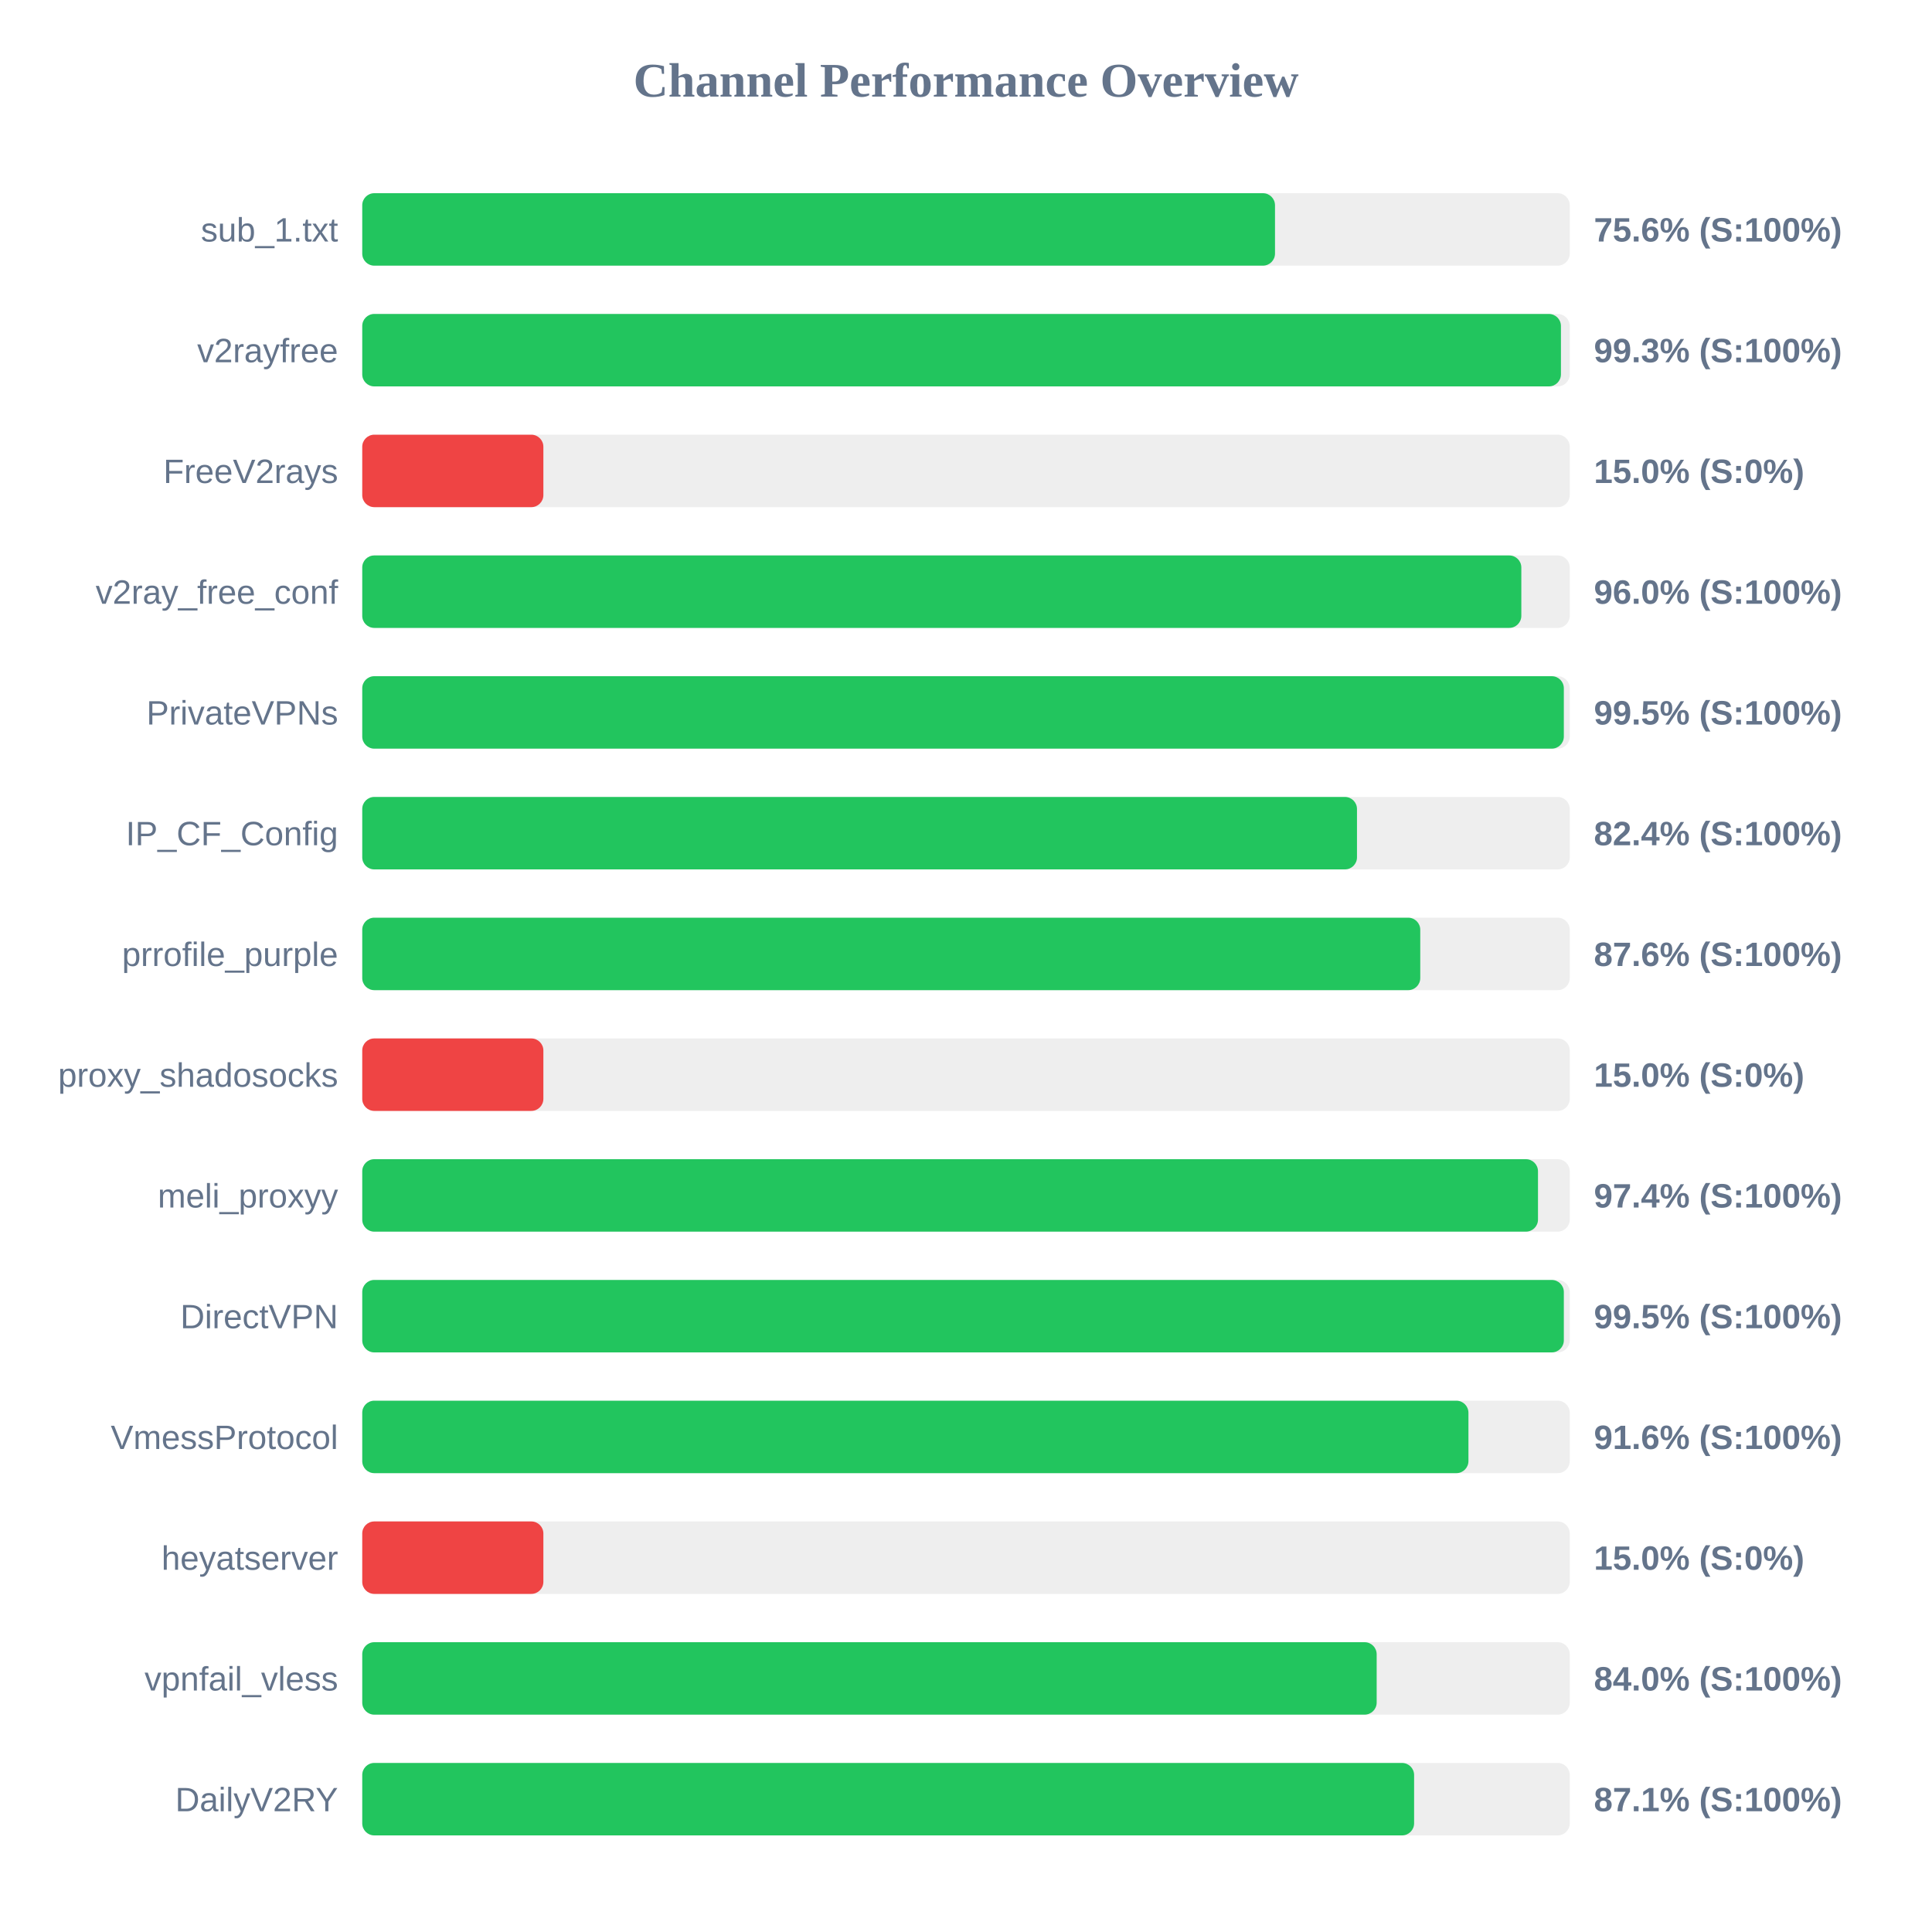
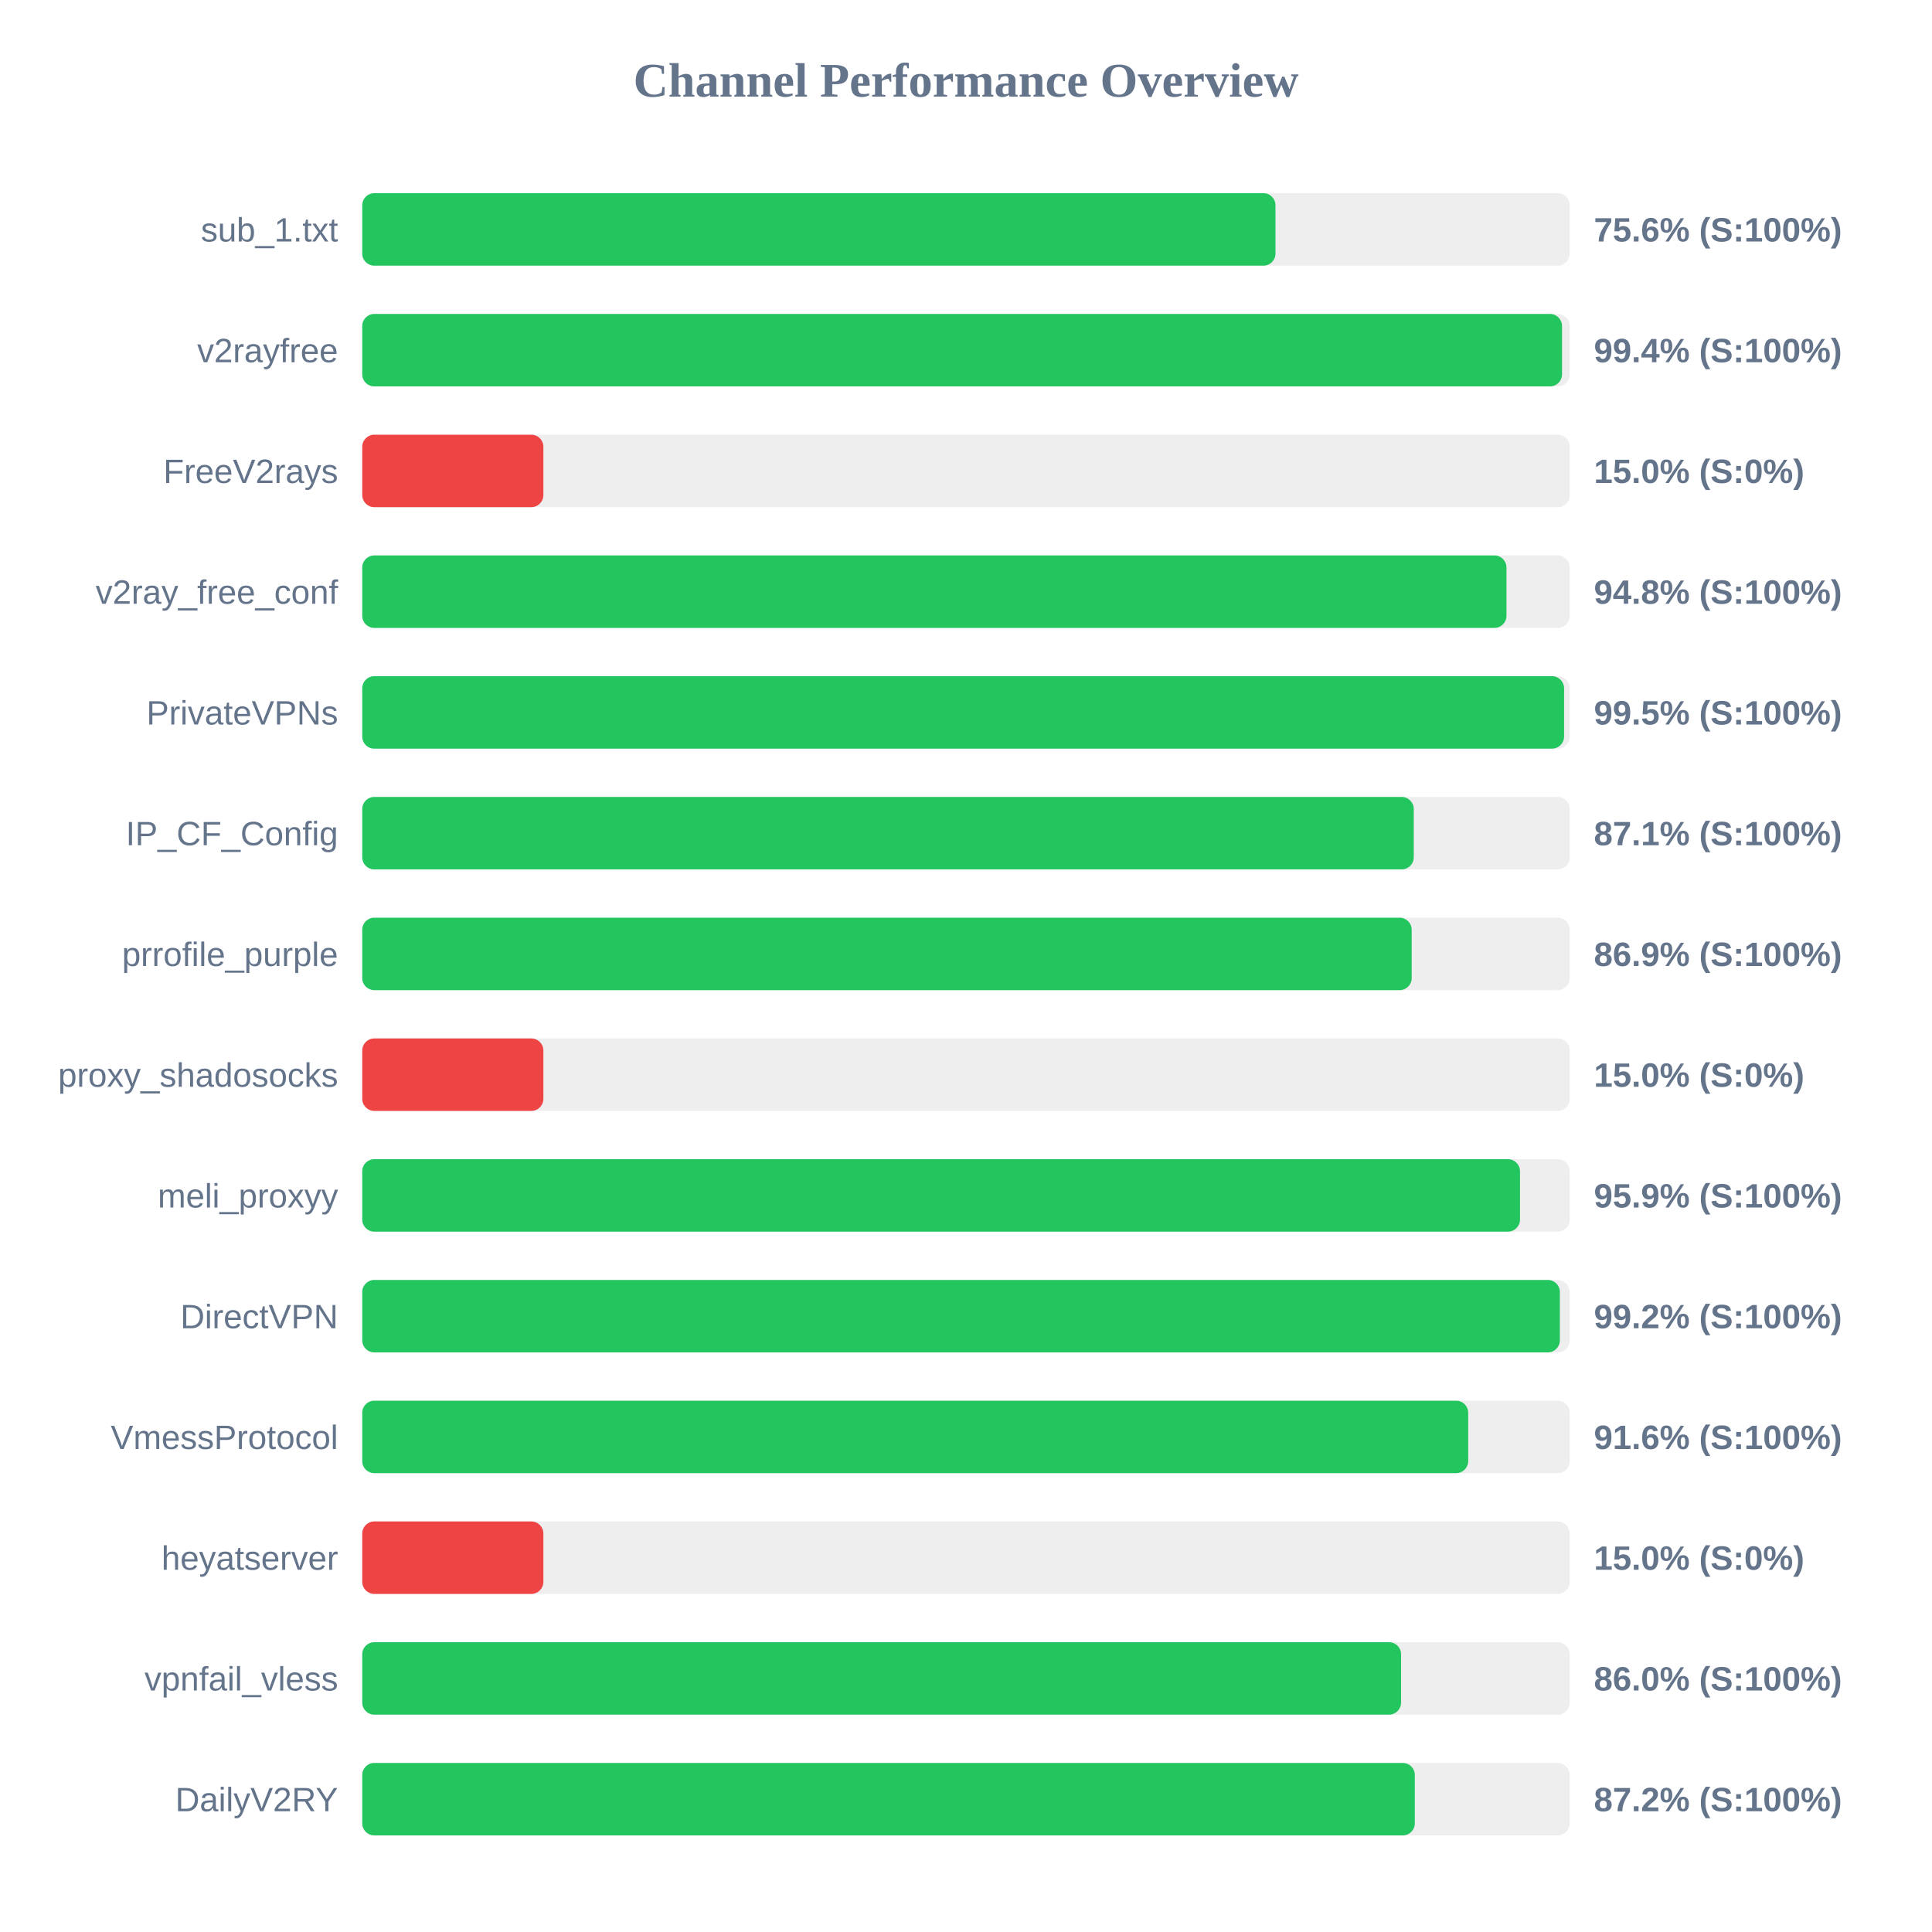
<svg xmlns="http://www.w3.org/2000/svg" width="800" height="800" version="1.1">
  <style>
        .row { font: 14px Arial; fill: #64748b; }
        .score { font: bold 14px Arial; fill: #64748b; }
    </style>
  <text x="400" y="40" text-anchor="middle" font-size="20px" font-weight="bold" fill="#64748b">Channel Performance Overview</text>
  <rect x="150" y="80" width="500" height="30" fill="#eee" rx="5" />
-   <rect x="150" y="80" width="377.95" height="30" fill="#22c55e" rx="5" />
+   <rect x="150" y="80" width="378.15" height="30" fill="#22c55e" rx="5" />
  <text x="140" y="100" text-anchor="end" class="row">sub_1.txt</text>
  <text x="660" y="100" text-anchor="start" class="score">75.6% (S:100%)</text>
  <rect x="150" y="130" width="500" height="30" fill="#eee" rx="5" />
-   <rect x="150" y="130" width="496.35" height="30" fill="#22c55e" rx="5" />
+   <rect x="150" y="130" width="496.8" height="30" fill="#22c55e" rx="5" />
  <text x="140" y="150" text-anchor="end" class="row">v2rayfree</text>
-   <text x="660" y="150" text-anchor="start" class="score">99.3% (S:100%)</text>
+   <text x="660" y="150" text-anchor="start" class="score">99.4% (S:100%)</text>
  <rect x="150" y="180" width="500" height="30" fill="#eee" rx="5" />
  <rect x="150" y="180" width="75.0" height="30" fill="#ef4444" rx="5" />
  <text x="140" y="200" text-anchor="end" class="row">FreeV2rays</text>
  <text x="660" y="200" text-anchor="start" class="score">15.0% (S:0%)</text>
  <rect x="150" y="230" width="500" height="30" fill="#eee" rx="5" />
-   <rect x="150" y="230" width="479.95" height="30" fill="#22c55e" rx="5" />
+   <rect x="150" y="230" width="473.8" height="30" fill="#22c55e" rx="5" />
  <text x="140" y="250" text-anchor="end" class="row">v2ray_free_conf</text>
-   <text x="660" y="250" text-anchor="start" class="score">96.0% (S:100%)</text>
+   <text x="660" y="250" text-anchor="start" class="score">94.8% (S:100%)</text>
  <rect x="150" y="280" width="500" height="30" fill="#eee" rx="5" />
-   <rect x="150" y="280" width="497.55" height="30" fill="#22c55e" rx="5" />
+   <rect x="150" y="280" width="497.65" height="30" fill="#22c55e" rx="5" />
  <text x="140" y="300" text-anchor="end" class="row">PrivateVPNs</text>
  <text x="660" y="300" text-anchor="start" class="score">99.5% (S:100%)</text>
  <rect x="150" y="330" width="500" height="30" fill="#eee" rx="5" />
-   <rect x="150" y="330" width="411.9" height="30" fill="#22c55e" rx="5" />
+   <rect x="150" y="330" width="435.4" height="30" fill="#22c55e" rx="5" />
  <text x="140" y="350" text-anchor="end" class="row">IP_CF_Config</text>
-   <text x="660" y="350" text-anchor="start" class="score">82.4% (S:100%)</text>
+   <text x="660" y="350" text-anchor="start" class="score">87.1% (S:100%)</text>
  <rect x="150" y="380" width="500" height="30" fill="#eee" rx="5" />
-   <rect x="150" y="380" width="438.1" height="30" fill="#22c55e" rx="5" />
+   <rect x="150" y="380" width="434.55" height="30" fill="#22c55e" rx="5" />
  <text x="140" y="400" text-anchor="end" class="row">prrofile_purple</text>
-   <text x="660" y="400" text-anchor="start" class="score">87.6% (S:100%)</text>
+   <text x="660" y="400" text-anchor="start" class="score">86.9% (S:100%)</text>
  <rect x="150" y="430" width="500" height="30" fill="#eee" rx="5" />
  <rect x="150" y="430" width="75.0" height="30" fill="#ef4444" rx="5" />
  <text x="140" y="450" text-anchor="end" class="row">proxy_shadosocks</text>
  <text x="660" y="450" text-anchor="start" class="score">15.0% (S:0%)</text>
  <rect x="150" y="480" width="500" height="30" fill="#eee" rx="5" />
-   <rect x="150" y="480" width="486.85" height="30" fill="#22c55e" rx="5" />
+   <rect x="150" y="480" width="479.4" height="30" fill="#22c55e" rx="5" />
  <text x="140" y="500" text-anchor="end" class="row">meli_proxyy</text>
-   <text x="660" y="500" text-anchor="start" class="score">97.4% (S:100%)</text>
+   <text x="660" y="500" text-anchor="start" class="score">95.9% (S:100%)</text>
  <rect x="150" y="530" width="500" height="30" fill="#eee" rx="5" />
-   <rect x="150" y="530" width="497.55" height="30" fill="#22c55e" rx="5" />
+   <rect x="150" y="530" width="495.9" height="30" fill="#22c55e" rx="5" />
  <text x="140" y="550" text-anchor="end" class="row">DirectVPN</text>
-   <text x="660" y="550" text-anchor="start" class="score">99.5% (S:100%)</text>
+   <text x="660" y="550" text-anchor="start" class="score">99.2% (S:100%)</text>
  <rect x="150" y="580" width="500" height="30" fill="#eee" rx="5" />
-   <rect x="150" y="580" width="458.05" height="30" fill="#22c55e" rx="5" />
+   <rect x="150" y="580" width="457.95" height="30" fill="#22c55e" rx="5" />
  <text x="140" y="600" text-anchor="end" class="row">VmessProtocol</text>
  <text x="660" y="600" text-anchor="start" class="score">91.6% (S:100%)</text>
  <rect x="150" y="630" width="500" height="30" fill="#eee" rx="5" />
  <rect x="150" y="630" width="75.0" height="30" fill="#ef4444" rx="5" />
  <text x="140" y="650" text-anchor="end" class="row">heyatserver</text>
  <text x="660" y="650" text-anchor="start" class="score">15.0% (S:0%)</text>
  <rect x="150" y="680" width="500" height="30" fill="#eee" rx="5" />
-   <rect x="150" y="680" width="420.05" height="30" fill="#22c55e" rx="5" />
+   <rect x="150" y="680" width="430.15" height="30" fill="#22c55e" rx="5" />
  <text x="140" y="700" text-anchor="end" class="row">vpnfail_vless</text>
-   <text x="660" y="700" text-anchor="start" class="score">84.0% (S:100%)</text>
+   <text x="660" y="700" text-anchor="start" class="score">86.0% (S:100%)</text>
  <rect x="150" y="730" width="500" height="30" fill="#eee" rx="5" />
-   <rect x="150" y="730" width="435.55" height="30" fill="#22c55e" rx="5" />
+   <rect x="150" y="730" width="435.85" height="30" fill="#22c55e" rx="5" />
  <text x="140" y="750" text-anchor="end" class="row">DailyV2RY</text>
-   <text x="660" y="750" text-anchor="start" class="score">87.1% (S:100%)</text>
+   <text x="660" y="750" text-anchor="start" class="score">87.2% (S:100%)</text>
</svg>
